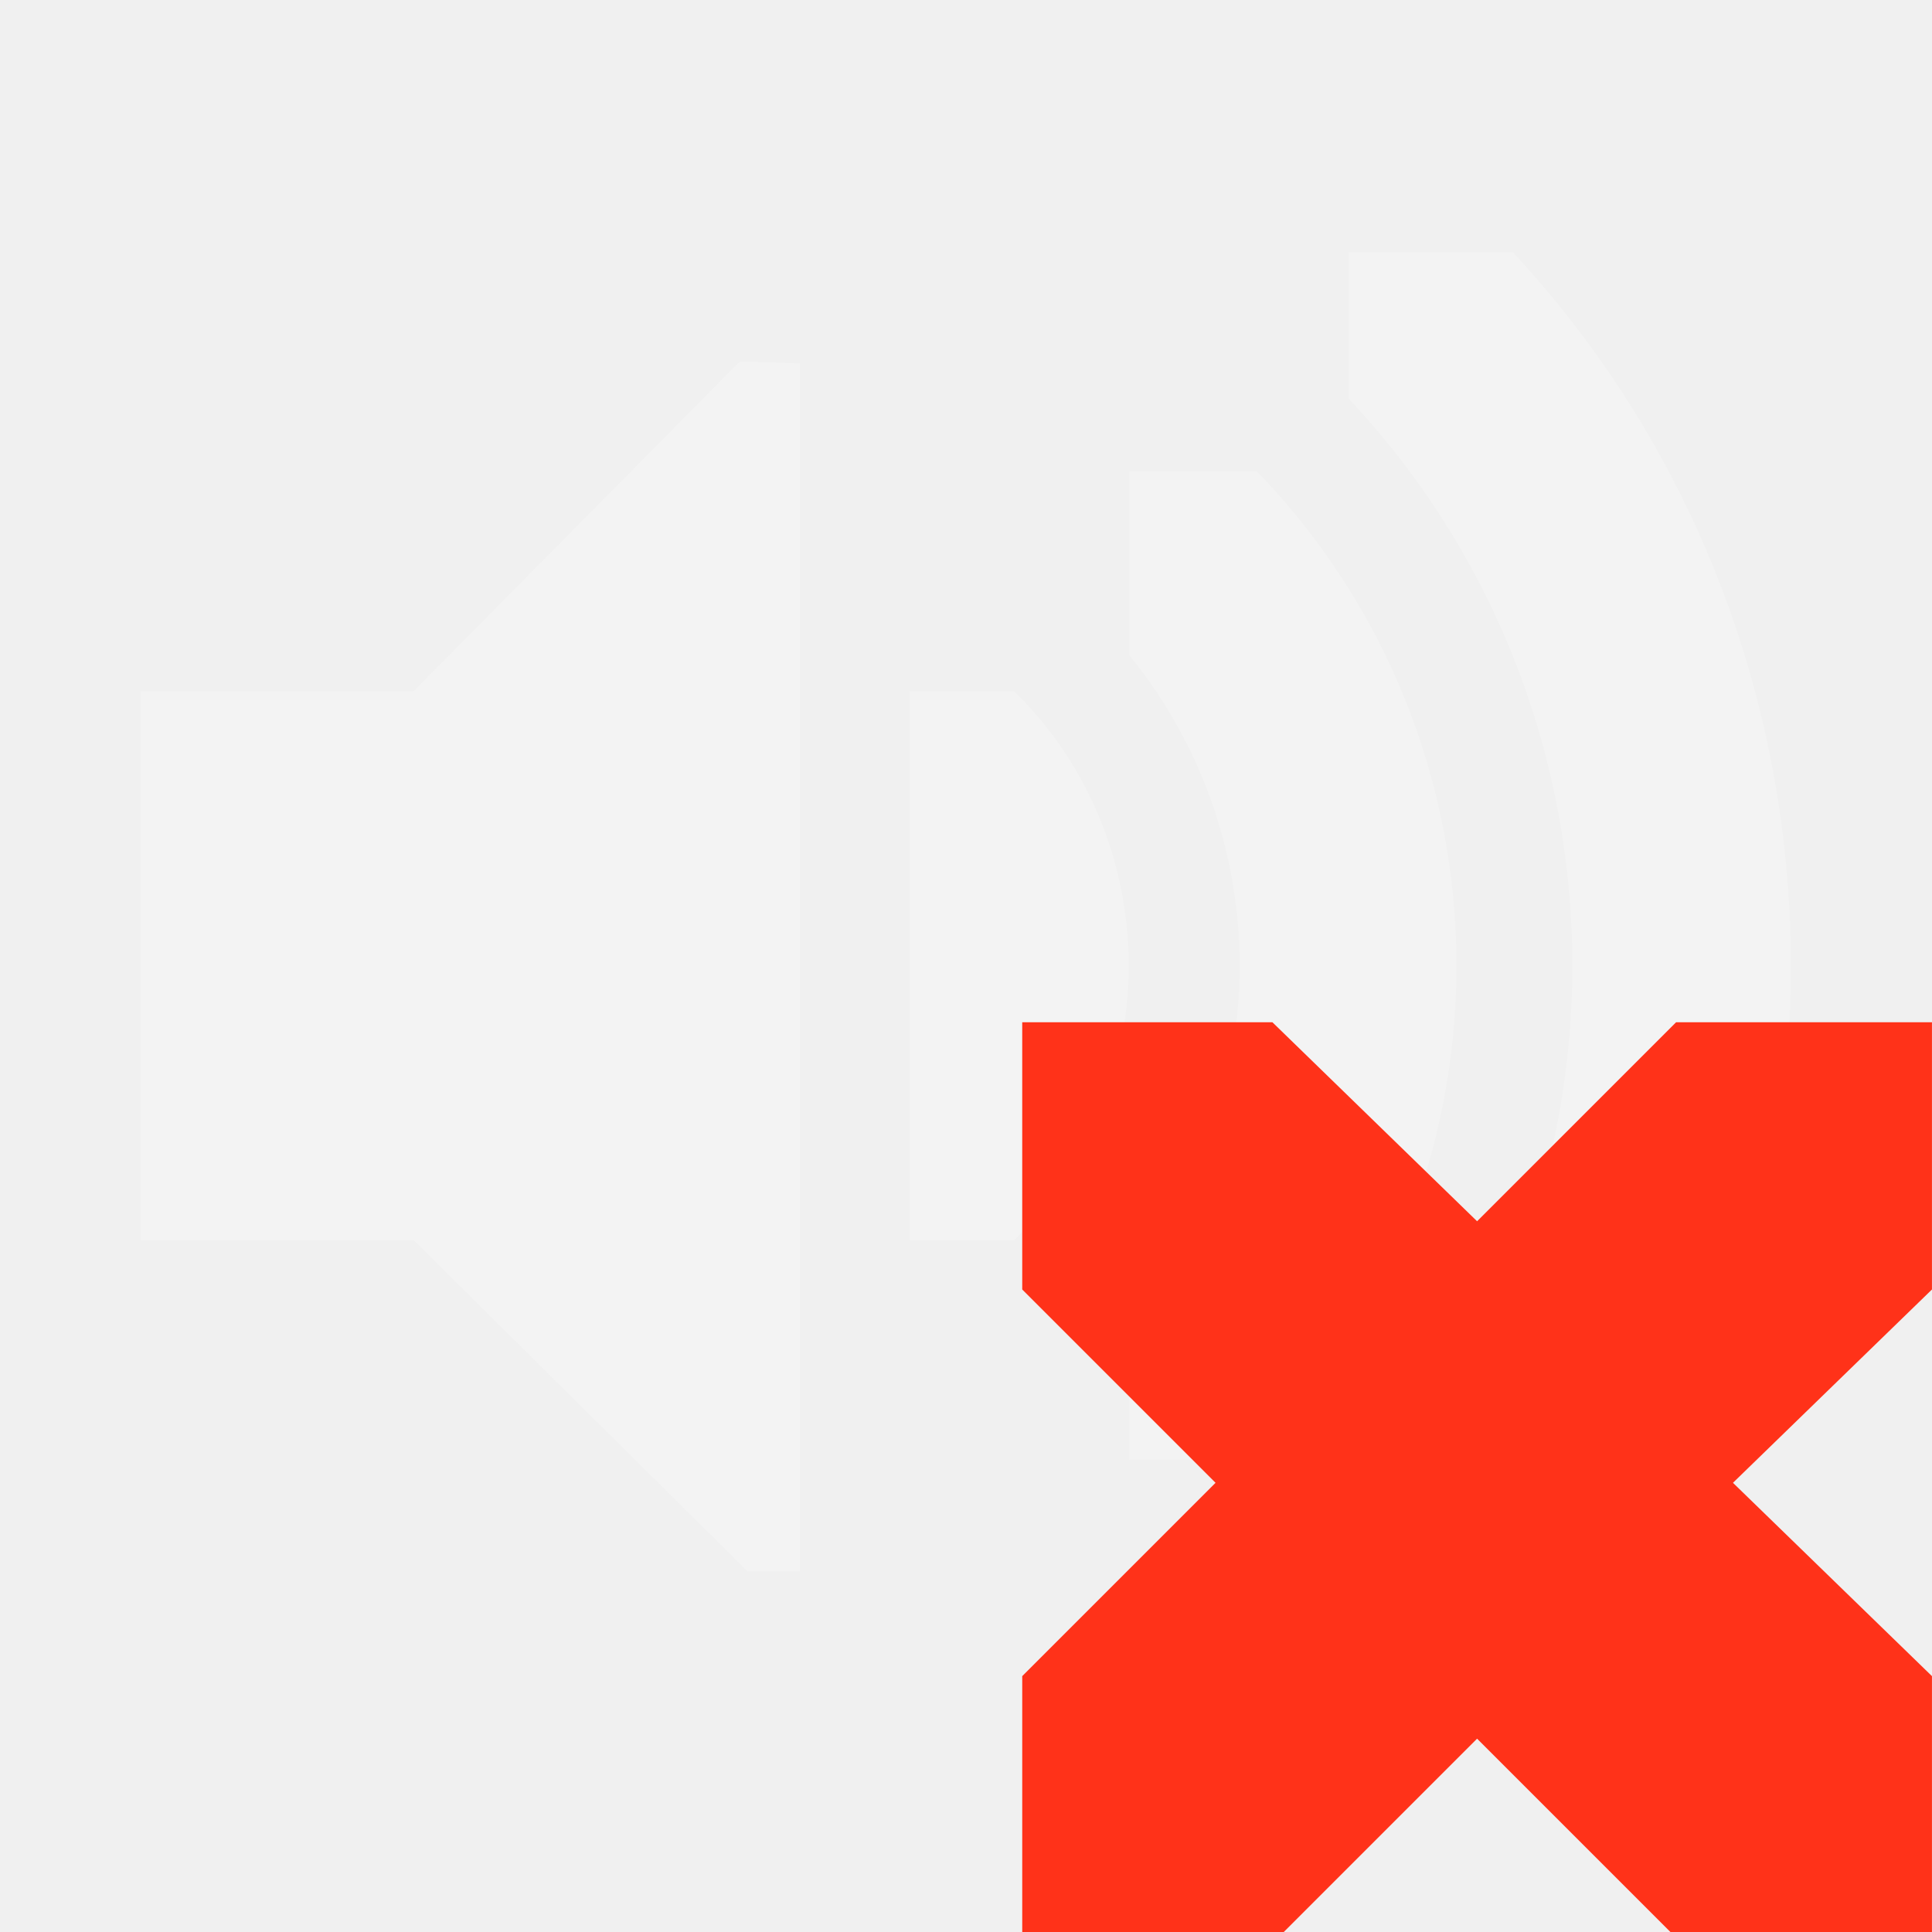
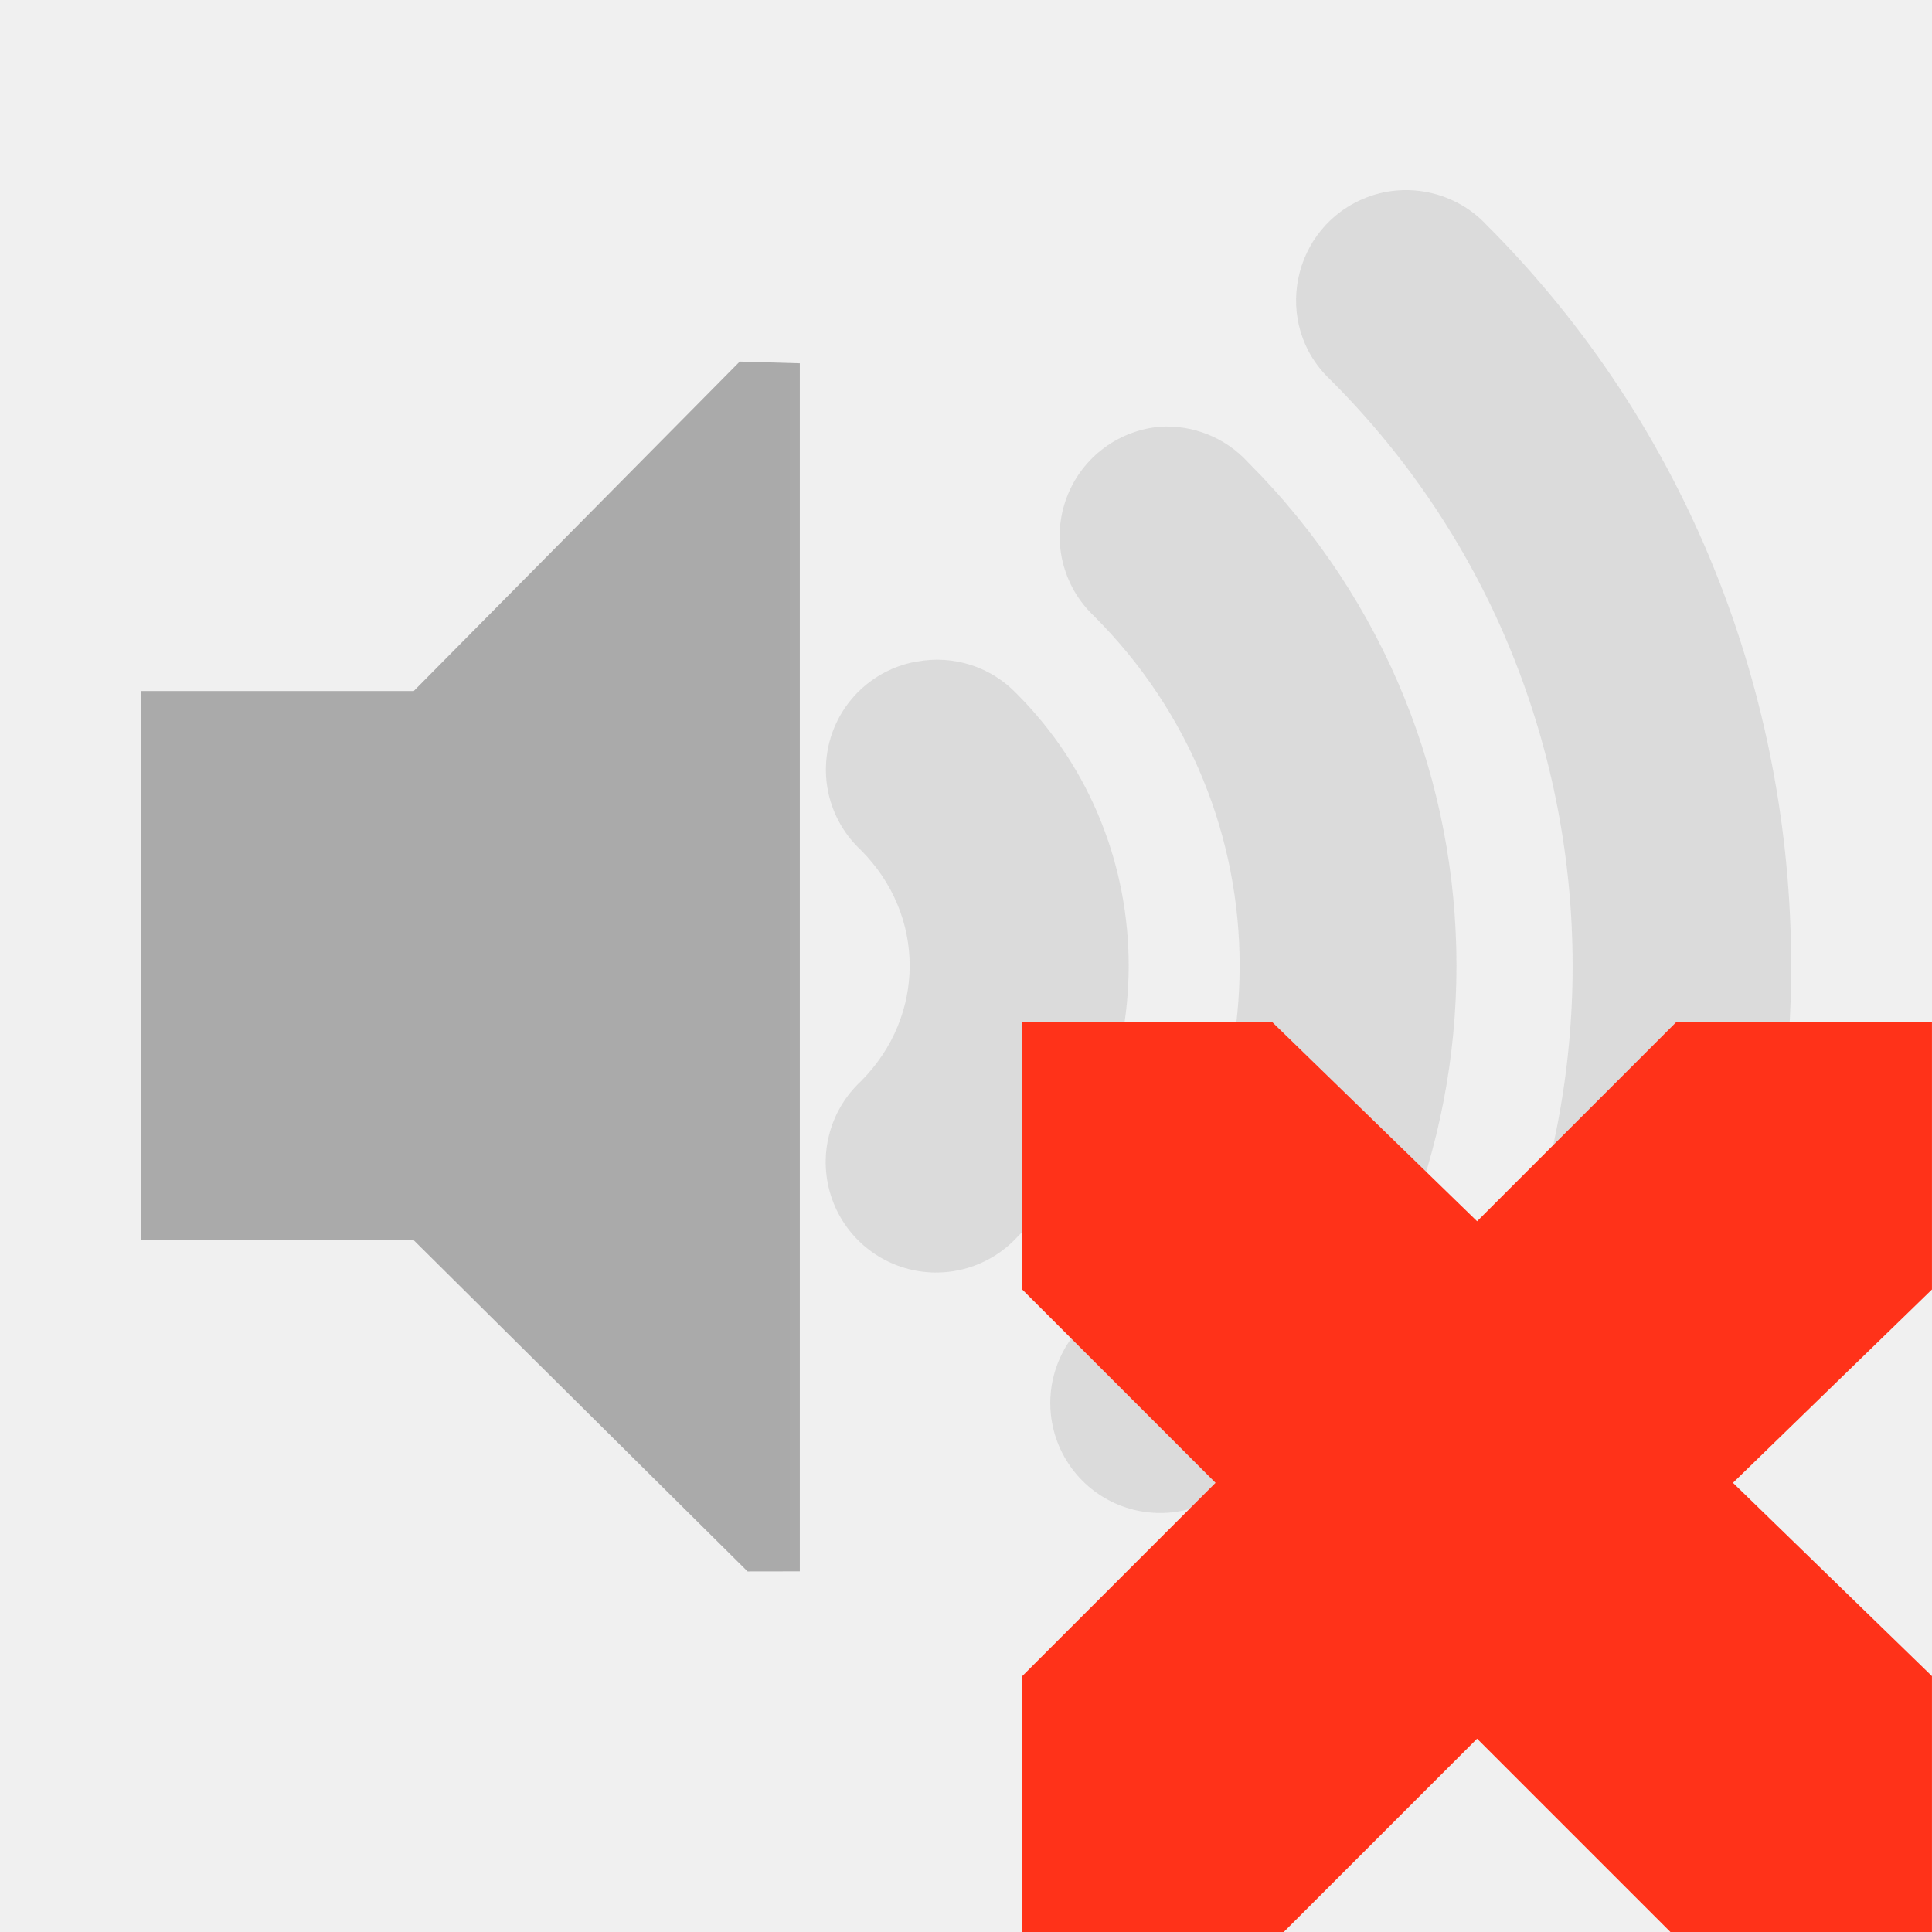
<svg xmlns="http://www.w3.org/2000/svg" width="48" version="1.1" height="48">
  <defs id="defs7386">
    <clipPath id="clipPath6279-3">
-       <rect width="3.825" x="26.85" y="220.75" height="6.375" style="fill:#bebebe;stroke:none;color:#bebebe;stroke-width:2" id="rect6281-9" />
+       <rect width="3.825" x="26.85" y="220.75" height="6.375" style="fill:#bebebe;color:#bebebe" id="rect6281-9" />
    </clipPath>
    <clipPath id="clipPath6265-334">
-       <rect width="2.898" x="26.966" y="221.33" height="5.216" style="fill:#bebebe;stroke:none;color:#bebebe;stroke-width:2" id="rect6267-61" />
+       <rect width="2.898" x="26.966" y="221.33" height="5.216" style="fill:#bebebe;color:#bebebe" id="rect6267-61" />
    </clipPath>
    <clipPath id="clipPath6259-5">
-       <rect width="1.876" x="26.999" y="221.502" height="4.873" style="fill:#bebebe;stroke:none;color:#bebebe;stroke-width:2" id="rect6261-61" />
+       <rect width="1.876" x="26.999" y="221.502" height="4.873" style="fill:#bebebe;color:#bebebe" id="rect6261-61" />
    </clipPath>
  </defs>
-   <g style="opacity:.2;fill:#fff" id="g4151">
-     <path style="opacity:1;font-family:Sans;text-align:start;stroke:none;line-height:normal;text-indent:0;color:#000;stroke-width:.75;clip-path:url(#clipPath6259-5);text-transform:none" id="path3728" d="m 27.062,221.312 a 0.375,0.375 0 0,0 -0.125,0.625 c 1.101,1.101 1.101,2.899 0,4 a 0.376,0.376 0 1,0 0.531,0.531 c 1.388,-1.388 1.388,-3.674 0,-5.062 a 0.375,0.375 0 0,0 -0.406,-0.094 z " transform="matrix(7.276142,0,0,7.276142,-162.9415,-1605.407)" />
-     <path style="opacity:1;font-family:Sans;text-align:start;stroke:none;line-height:normal;text-indent:0;color:#000;stroke-width:1.159;clip-path:url(#clipPath6265-334);text-transform:none" id="path3726" d="m 27.125,221.094 a 0.58,0.58 0 0,0 -0.344,1 c 1.023,1.023 1.023,2.664 0,3.688 a 0.58,0.58 0 1,0 0.812,0.812 c 1.466,-1.466 1.466,-3.846 0,-5.312 a 0.58,0.58 0 0,0 -0.469,-0.188 z " transform="matrix(4.708085,0,0,4.708085,-98.90083,-1030.326)" />
-     <path style="opacity:1;font-family:Sans;text-align:start;stroke:none;line-height:normal;text-indent:0;color:#000;stroke-width:2.55;clip-path:url(#clipPath6279-3);text-transform:none" id="path3718" d="m 26.938,220.406 a 1.275,1.275 0 0,0 -0.656,2.188 c 0.758,0.758 0.758,1.93 0,2.688 a 1.282,1.282 0 1,0 1.812,1.812 c 1.732,-1.732 1.732,-4.58 0,-6.312 a 1.275,1.275 0 0,0 -1.156,-0.375 z " transform="matrix(2.14004,0,0,2.14004,-34.86019,-455.2442)" />
-     <path style="opacity:1;stroke:none;color:#bebebe" id="path5491" d="m 3.5,17.169 6.779,0 8.1,-8.186 1.492,.043 0,30.014 -1.297,.002 -8.296,-8.23 -6.779,0 0,-13.643 z " />
+   <g style="opacity:.3;fill:#aaa;color:#000">
+     <path id="path3718" d="m 26.938,220.406 a 1.275,1.275 0 0,0 -0.656,2.188 c 0.758,0.758 0.758,1.93 0,2.688 a 1.282,1.282 0 1,0 1.812,1.812 c 1.732,-1.732 1.732,-4.58 0,-6.312 a 1.275,1.275 0 0,0 -1.156,-0.375 z " transform="matrix(2.14004,0,0,2.14004,-34.86019,-455.2442)" />
+     <path id="path3726" d="m 27.125,221.094 a 0.58,0.58 0 0 0 -0.344,1 c 1.023,1.023 1.023,2.664 0,3.688 a 0.58,0.58 0 1 0 0.812,0.812 c 1.466,-1.466 1.466,-3.846 0,-5.312 A 0.58,0.58 0 0 0 27.125,221.094 Z" transform="matrix(4.708085,0,0,4.708085,-98.90083,-1030.326)" />
+     <path id="path3728" d="m 26.938,221.938 c 1.101,1.101 1.101,2.899 0,4 -0.354,0.354 0.177,0.885 0.531,0.531 1.388,-1.388 1.388,-3.674 0,-5.062 -0.104,-0.111 -0.267,-0.147 -0.406,-0.094 -0.26,0.099 -0.328,0.435 -0.125,0.625 z" transform="matrix(7.276142,0,0,7.276142,-162.9415,-1605.407)" />
  </g>
-   <path style="fill:#ff3219;stroke:none;color:#bebebe;stroke-width:2" id="path3761-2-3-5-4-8-9-8-0-1-7" d="m 25.398,25.398 6.215,0 5.085,4.944 4.944,-4.944 6.357,0 0,6.639 -4.944,4.803 l 4.944,4.803 v 6.357 h -6.498 l -4.803,-4.803 -4.803,4.803 h -6.498 v -6.357 l 4.803,-4.803 -4.803,-4.803 v -6.639 z " />
+   <path style="fill:#aaa;color:#bebebe" id="path5491" d="m 3.5,17.169 h 6.779 l 8.1,-8.186 1.492,0.043 v 30.014 l -1.297,0.002 -8.296,-8.23 H 3.5 V 17.169 Z" />
+   <path style="fill:#ff3219;color:#bebebe;stroke-width:2" id="path3761-2-3-5-4-8-9-8-0-1-7" d="m 25.398,25.398 6.215,0 5.085,4.944 4.944,-4.944 6.357,0 0,6.639 -4.944,4.803 l 4.944,4.803 v 6.357 h -6.498 l -4.803,-4.803 -4.803,4.803 h -6.498 v -6.357 l 4.803,-4.803 -4.803,-4.803 v -6.639 z " />
</svg>
